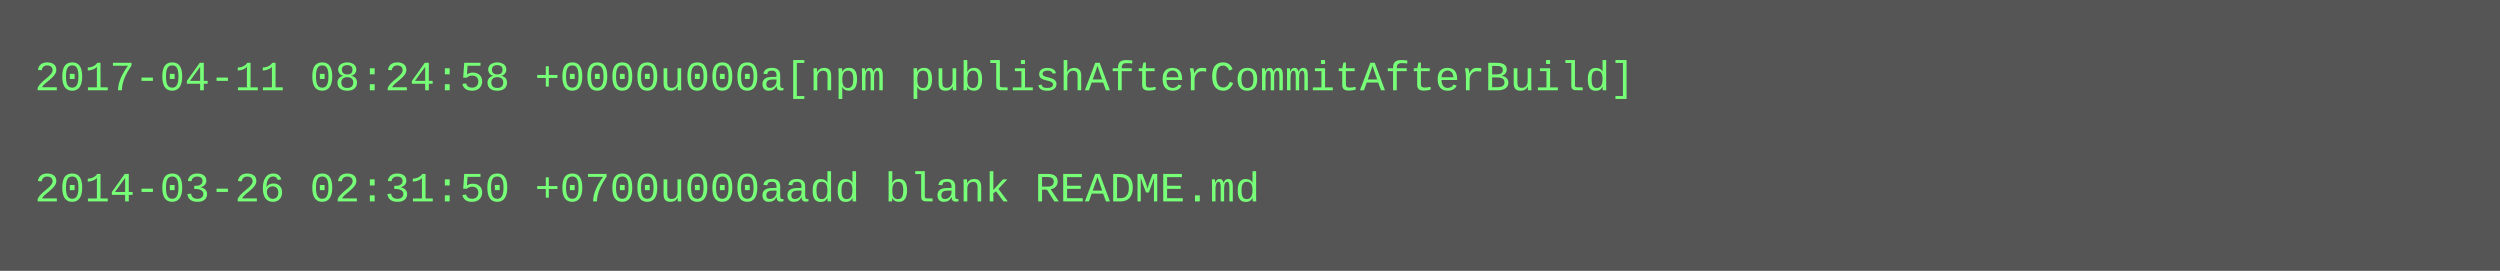
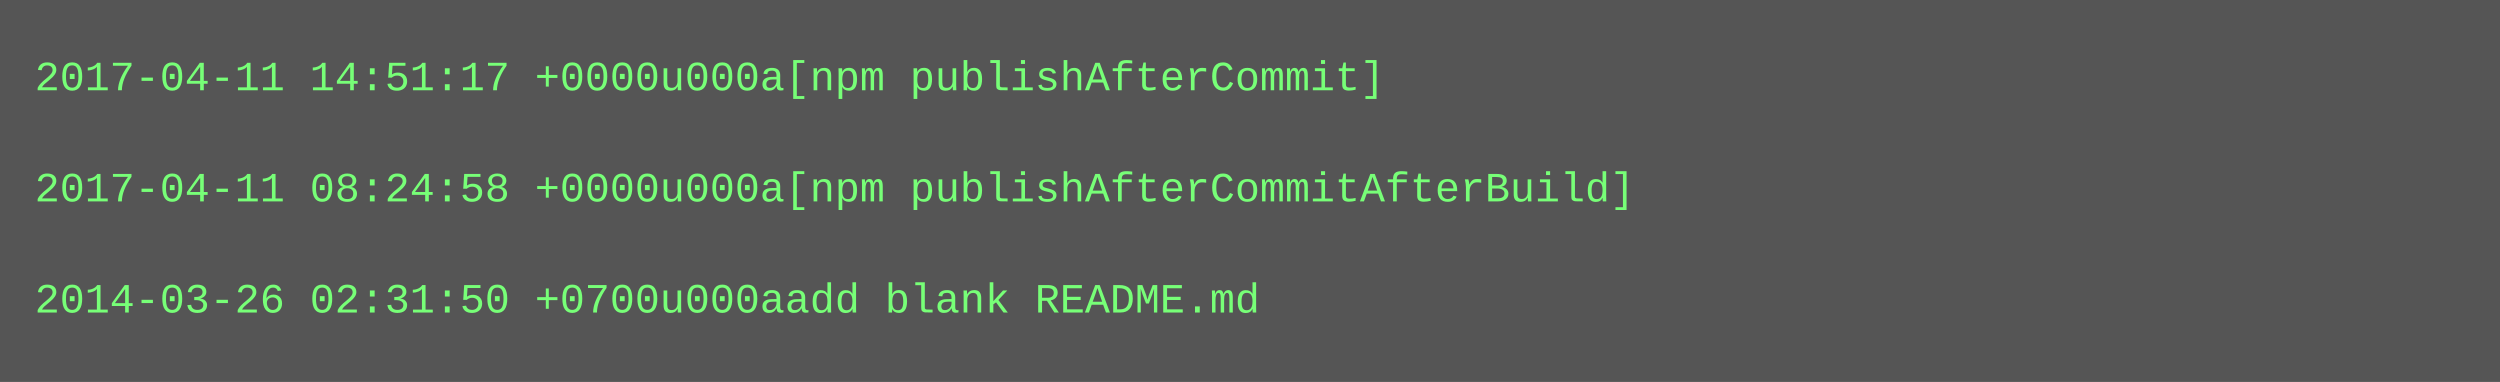
- <svg xmlns="http://www.w3.org/2000/svg" height="78" width="720">
-   <rect height="78" fill="#555" width="720" />
+ <svg xmlns="http://www.w3.org/2000/svg" height="110" width="720">
+   <rect height="110" fill="#555" width="720" />
  <text fill="#7f7" font-family="Courier New" font-size="12" xml:space="preserve">
-     <tspan x="10" y="26">2017-04-11 08:24:58 +0000u000a[npm publishAfterCommitAfterBuild]</tspan>
+     <tspan x="10" y="26">2017-04-11 14:51:17 +0000u000a[npm publishAfterCommit]</tspan>
    <tspan x="10" y="42" />
-     <tspan x="10" y="58">2014-03-26 02:31:50 +0700u000aadd blank README.md</tspan>
+     <tspan x="10" y="58">2017-04-11 08:24:58 +0000u000a[npm publishAfterCommitAfterBuild]</tspan>
+     <tspan x="10" y="74" />
+     <tspan x="10" y="90">2014-03-26 02:31:50 +0700u000aadd blank README.md</tspan>
  </text>
</svg>
